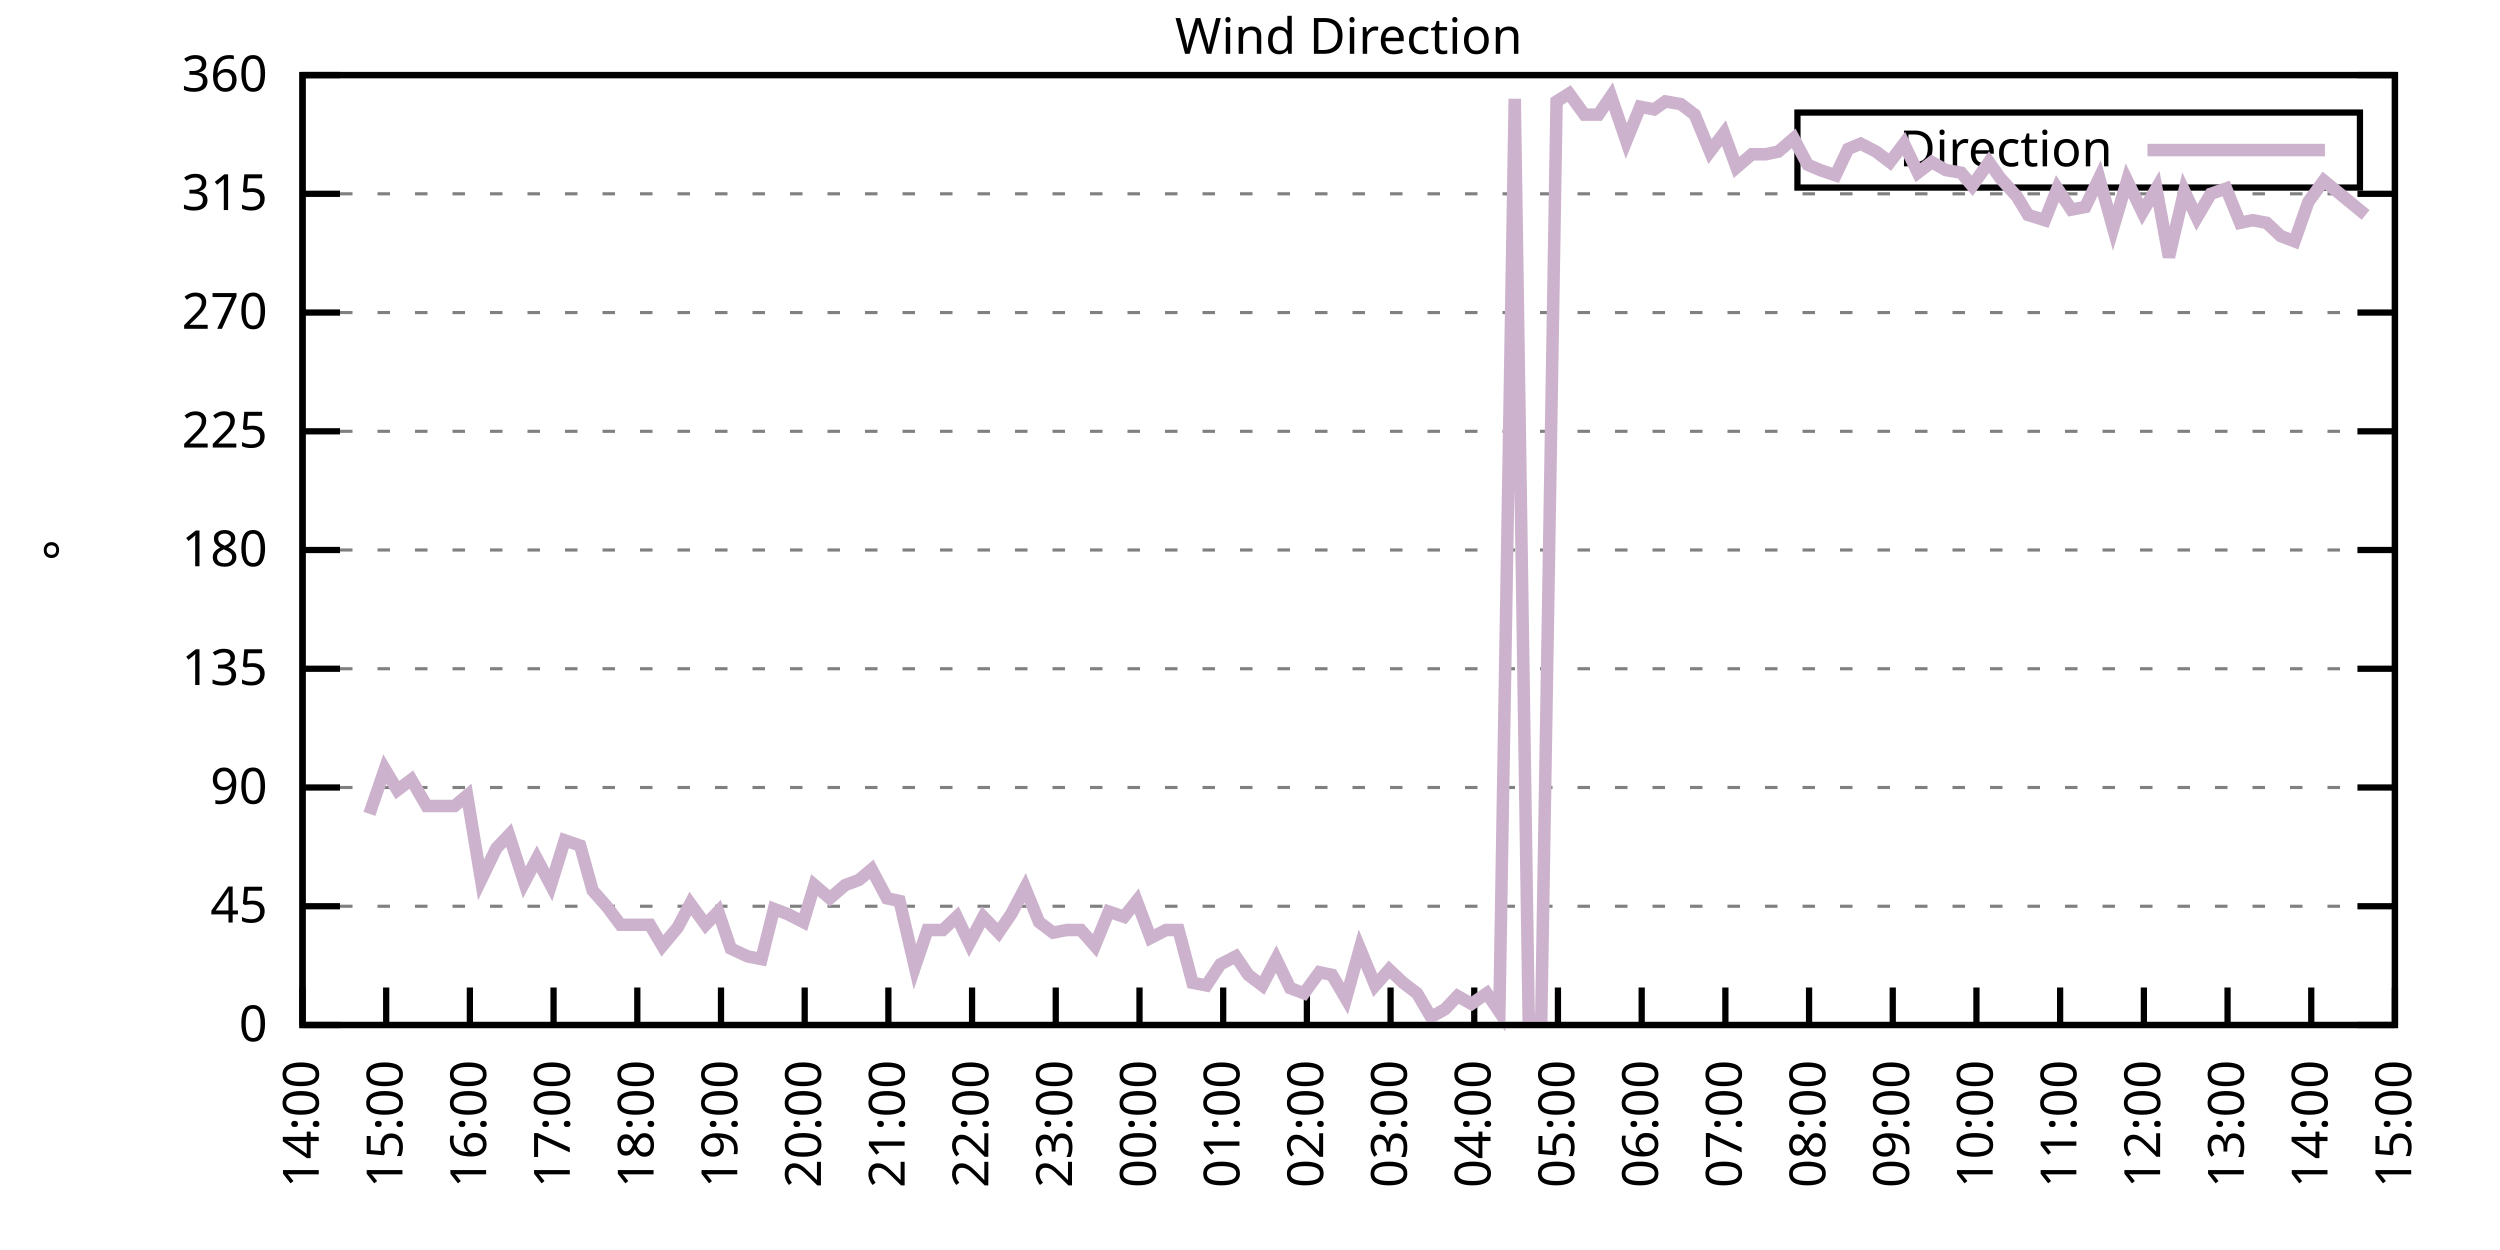
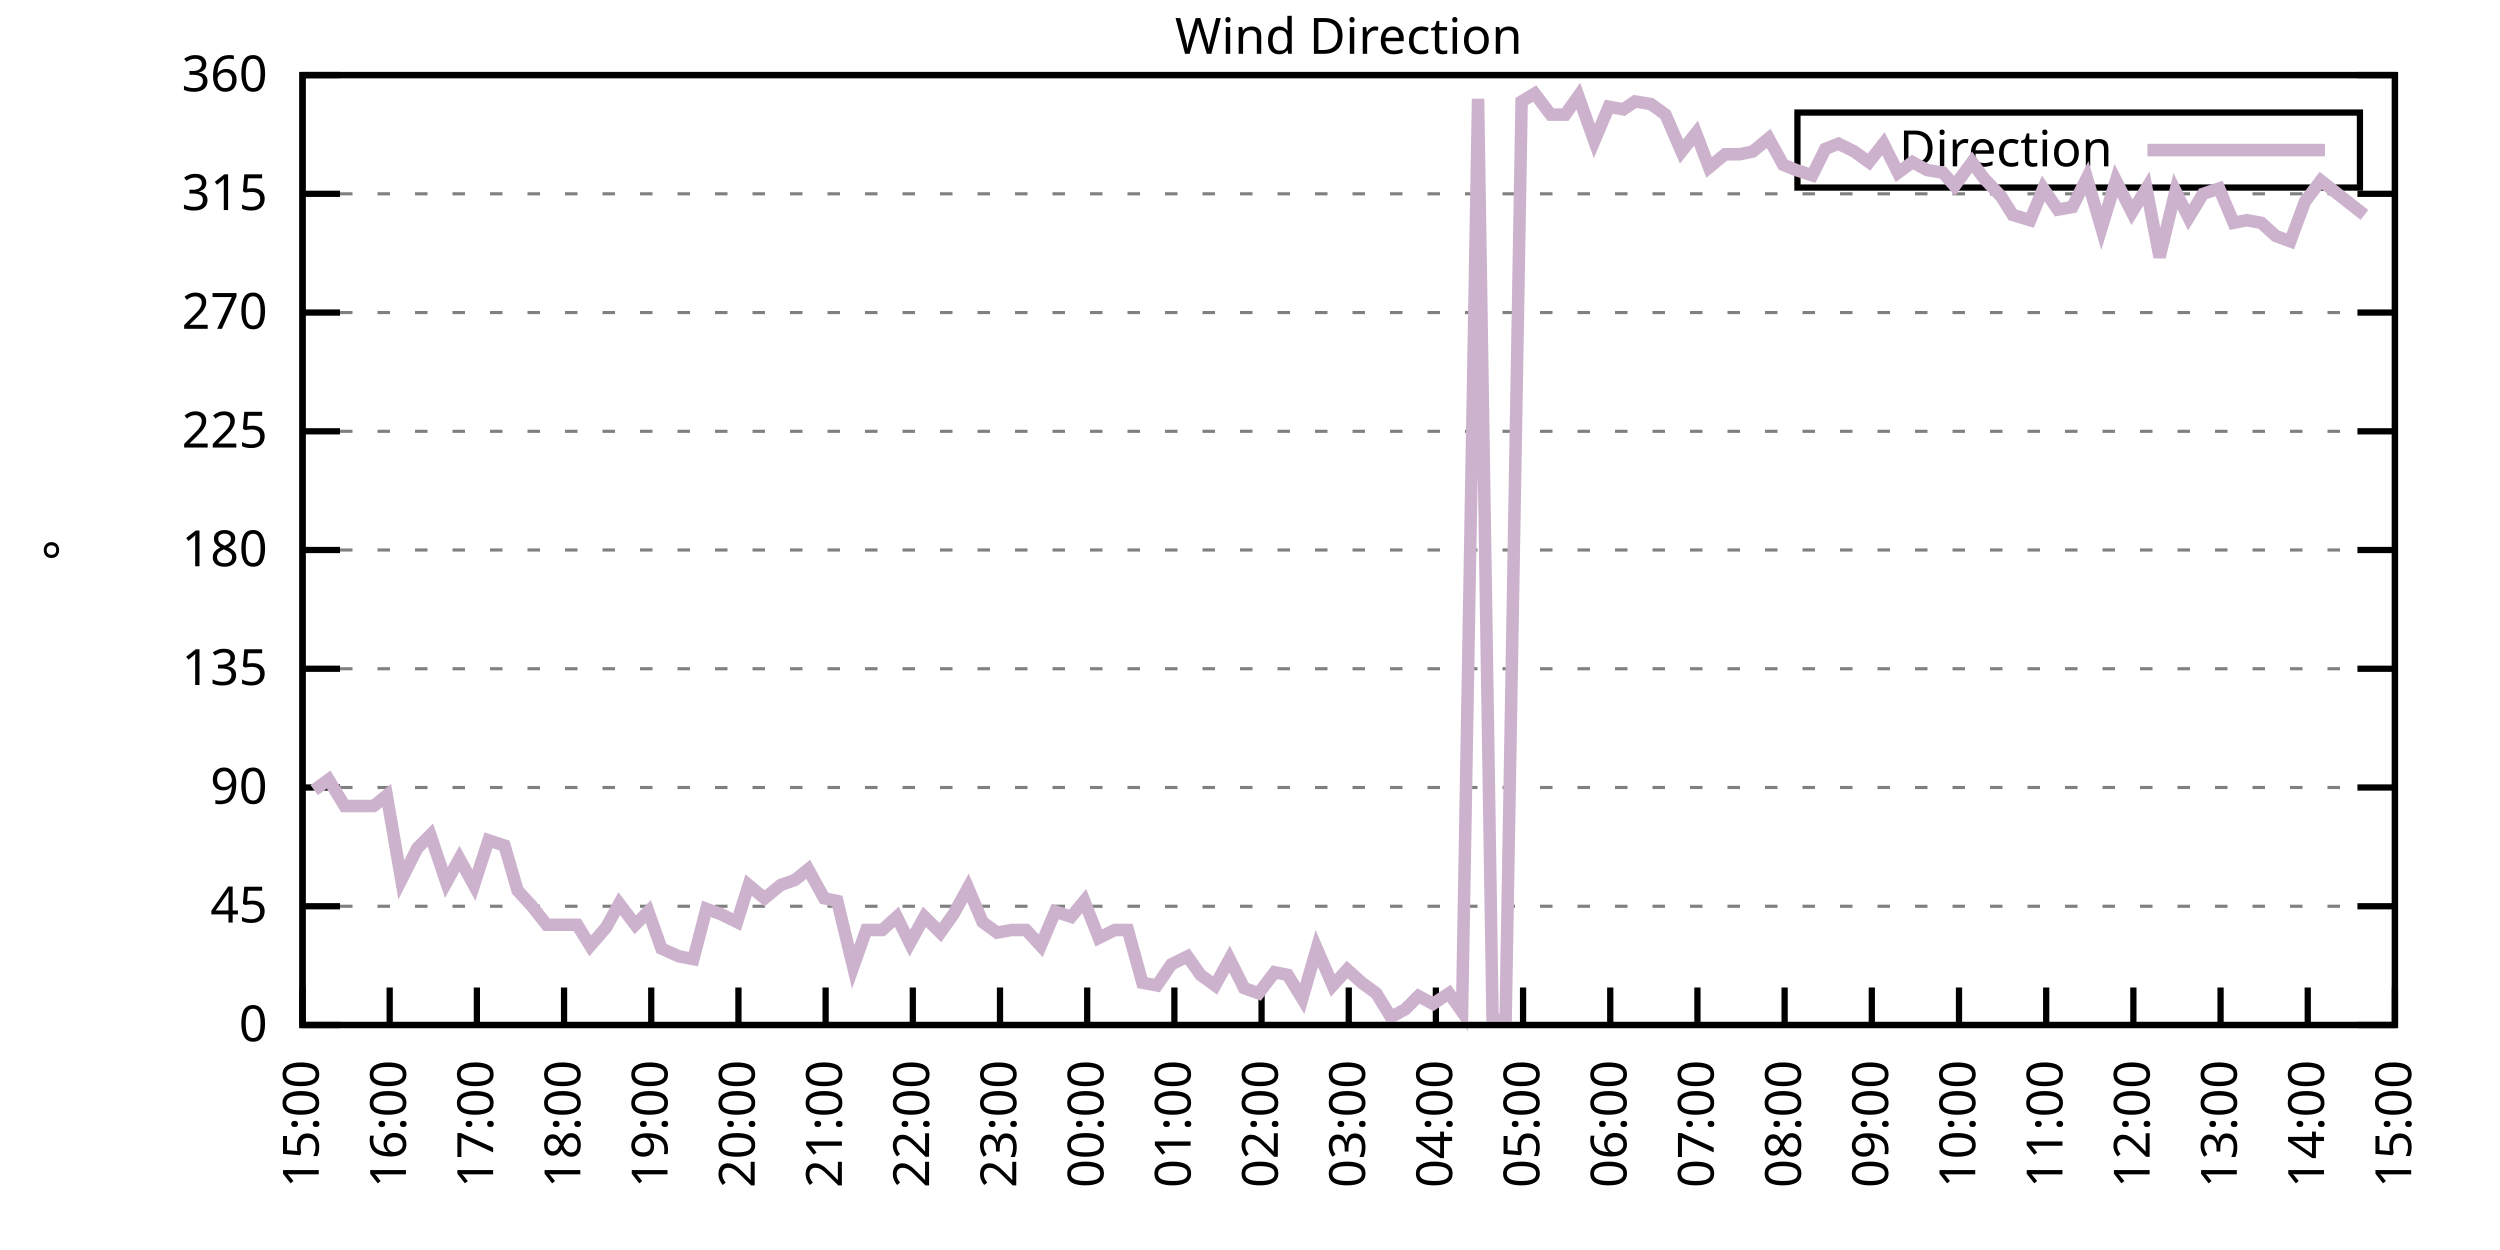
<svg xmlns="http://www.w3.org/2000/svg" xmlns:xlink="http://www.w3.org/1999/xlink" width="400" height="200" viewBox="0 0 400 200">
  <g id="gnuplot_canvas">
    <rect x="0" y="0" width="400" height="200" fill="none" />
    <defs>
      <circle id="gpDot" r="0.5" stroke-width="0.5" stroke="currentColor" />
      <path id="gpPt0" stroke-width="0.333" stroke="currentColor" d="M-1,0 h2 M0,-1 v2" />
      <path id="gpPt1" stroke-width="0.333" stroke="currentColor" d="M-1,-1 L1,1 M1,-1 L-1,1" />
      <path id="gpPt2" stroke-width="0.333" stroke="currentColor" d="M-1,0 L1,0 M0,-1 L0,1 M-1,-1 L1,1 M-1,1 L1,-1" />
      <rect id="gpPt3" stroke-width="0.333" stroke="currentColor" x="-1" y="-1" width="2" height="2" />
      <rect id="gpPt4" stroke-width="0.333" stroke="currentColor" fill="currentColor" x="-1" y="-1" width="2" height="2" />
      <circle id="gpPt5" stroke-width="0.333" stroke="currentColor" cx="0" cy="0" r="1" />
      <use xlink:href="#gpPt5" id="gpPt6" fill="currentColor" stroke="none" />
      <path id="gpPt7" stroke-width="0.333" stroke="currentColor" d="M0,-1.33 L-1.33,0.67 L1.33,0.67 z" />
      <use xlink:href="#gpPt7" id="gpPt8" fill="currentColor" stroke="none" />
      <use xlink:href="#gpPt7" id="gpPt9" stroke="currentColor" transform="rotate(180)" />
      <use xlink:href="#gpPt9" id="gpPt10" fill="currentColor" stroke="none" />
      <use xlink:href="#gpPt3" id="gpPt11" stroke="currentColor" transform="rotate(45)" />
      <use xlink:href="#gpPt11" id="gpPt12" fill="currentColor" stroke="none" />
      <path id="gpPt13" stroke-width="0.333" stroke="currentColor" d="M0,1.330 L1.265,0.411 L0.782,-1.067 L-0.782,-1.076 L-1.265,0.411 z" />
      <use xlink:href="#gpPt13" id="gpPt14" fill="currentColor" stroke="none" />
      <filter id="textbox" filterUnits="objectBoundingBox" x="0" y="0" height="1" width="1">
        <feFlood flood-color="white" flood-opacity="1" result="bgnd" />
        <feComposite in="SourceGraphic" in2="bgnd" operator="atop" />
      </filter>
      <filter id="greybox" filterUnits="objectBoundingBox" x="0" y="0" height="1" width="1">
        <feFlood flood-color="lightgrey" flood-opacity="1" result="grey" />
        <feComposite in="SourceGraphic" in2="grey" operator="atop" />
      </filter>
    </defs>
    <g fill="none" color="white" stroke="currentColor" stroke-width="1.00" stroke-linecap="butt" stroke-linejoin="miter">
</g>
    <g fill="none" color="black" stroke="currentColor" stroke-width="1.00" stroke-linecap="butt" stroke-linejoin="miter">
      <g stroke="none" shape-rendering="crispEdges">
        <polygon fill="rgb(255, 255, 255)" points="48.40,164.00 383.18,164.00 383.18,12.02 48.40,12.02 " />
      </g>
    </g>
    <g fill="none" color="black" stroke="currentColor" stroke-width="1.00" stroke-linecap="butt" stroke-linejoin="miter">
</g>
    <g fill="none" color="black" stroke="black" stroke-width="0.50" stroke-linecap="butt" stroke-linejoin="miter">
</g>
    <g fill="none" color="gray" stroke="currentColor" stroke-width="0.50" stroke-linecap="butt" stroke-linejoin="miter">
      <path stroke="gray" stroke-dasharray="2,4" class="gridline" d="M48.40,164.00 L383.19,164.00  " />
    </g>
    <g fill="none" color="gray" stroke="gray" stroke-width="1.00" stroke-linecap="butt" stroke-linejoin="miter">
</g>
    <g fill="none" color="black" stroke="currentColor" stroke-width="1.00" stroke-linecap="butt" stroke-linejoin="miter">
      <path stroke="black" d="M48.40,164.00 L54.40,164.00 M383.19,164.00 L377.19,164.00  " />
      <g transform="translate(42.80,166.60)" stroke="none" fill="black" font-family="Sans" font-size="8.00" text-anchor="end">
        <text>
          <tspan font-family="Sans"> 0</tspan>
        </text>
      </g>
    </g>
    <g fill="none" color="black" stroke="currentColor" stroke-width="1.00" stroke-linecap="butt" stroke-linejoin="miter">
</g>
    <g fill="none" color="black" stroke="black" stroke-width="0.50" stroke-linecap="butt" stroke-linejoin="miter">
</g>
    <g fill="none" color="gray" stroke="currentColor" stroke-width="0.50" stroke-linecap="butt" stroke-linejoin="miter">
      <path stroke="gray" stroke-dasharray="2,4" class="gridline" d="M48.40,145.00 L383.19,145.00  " />
    </g>
    <g fill="none" color="gray" stroke="gray" stroke-width="1.00" stroke-linecap="butt" stroke-linejoin="miter">
</g>
    <g fill="none" color="black" stroke="currentColor" stroke-width="1.00" stroke-linecap="butt" stroke-linejoin="miter">
      <path stroke="black" d="M48.40,145.00 L54.40,145.00 M383.19,145.00 L377.19,145.00  " />
      <g transform="translate(42.80,147.60)" stroke="none" fill="black" font-family="Sans" font-size="8.00" text-anchor="end">
        <text>
          <tspan font-family="Sans"> 45</tspan>
        </text>
      </g>
    </g>
    <g fill="none" color="black" stroke="currentColor" stroke-width="1.00" stroke-linecap="butt" stroke-linejoin="miter">
</g>
    <g fill="none" color="black" stroke="black" stroke-width="0.50" stroke-linecap="butt" stroke-linejoin="miter">
</g>
    <g fill="none" color="gray" stroke="currentColor" stroke-width="0.50" stroke-linecap="butt" stroke-linejoin="miter">
      <path stroke="gray" stroke-dasharray="2,4" class="gridline" d="M48.40,126.00 L383.19,126.00  " />
    </g>
    <g fill="none" color="gray" stroke="gray" stroke-width="1.00" stroke-linecap="butt" stroke-linejoin="miter">
</g>
    <g fill="none" color="black" stroke="currentColor" stroke-width="1.00" stroke-linecap="butt" stroke-linejoin="miter">
      <path stroke="black" d="M48.40,126.00 L54.40,126.00 M383.19,126.00 L377.19,126.00  " />
      <g transform="translate(42.80,128.60)" stroke="none" fill="black" font-family="Sans" font-size="8.00" text-anchor="end">
        <text>
          <tspan font-family="Sans"> 90</tspan>
        </text>
      </g>
    </g>
    <g fill="none" color="black" stroke="currentColor" stroke-width="1.00" stroke-linecap="butt" stroke-linejoin="miter">
</g>
    <g fill="none" color="black" stroke="black" stroke-width="0.50" stroke-linecap="butt" stroke-linejoin="miter">
</g>
    <g fill="none" color="gray" stroke="currentColor" stroke-width="0.50" stroke-linecap="butt" stroke-linejoin="miter">
      <path stroke="gray" stroke-dasharray="2,4" class="gridline" d="M48.40,107.00 L383.19,107.00  " />
    </g>
    <g fill="none" color="gray" stroke="gray" stroke-width="1.00" stroke-linecap="butt" stroke-linejoin="miter">
</g>
    <g fill="none" color="black" stroke="currentColor" stroke-width="1.00" stroke-linecap="butt" stroke-linejoin="miter">
      <path stroke="black" d="M48.40,107.00 L54.40,107.00 M383.19,107.00 L377.19,107.00  " />
      <g transform="translate(42.80,109.60)" stroke="none" fill="black" font-family="Sans" font-size="8.00" text-anchor="end">
        <text>
          <tspan font-family="Sans"> 135</tspan>
        </text>
      </g>
    </g>
    <g fill="none" color="black" stroke="currentColor" stroke-width="1.00" stroke-linecap="butt" stroke-linejoin="miter">
</g>
    <g fill="none" color="black" stroke="black" stroke-width="0.50" stroke-linecap="butt" stroke-linejoin="miter">
</g>
    <g fill="none" color="gray" stroke="currentColor" stroke-width="0.50" stroke-linecap="butt" stroke-linejoin="miter">
      <path stroke="gray" stroke-dasharray="2,4" class="gridline" d="M48.40,88.00 L383.19,88.00  " />
    </g>
    <g fill="none" color="gray" stroke="gray" stroke-width="1.00" stroke-linecap="butt" stroke-linejoin="miter">
</g>
    <g fill="none" color="black" stroke="currentColor" stroke-width="1.00" stroke-linecap="butt" stroke-linejoin="miter">
      <path stroke="black" d="M48.40,88.00 L54.40,88.00 M383.19,88.00 L377.19,88.00  " />
      <g transform="translate(42.80,90.60)" stroke="none" fill="black" font-family="Sans" font-size="8.00" text-anchor="end">
        <text>
          <tspan font-family="Sans"> 180</tspan>
        </text>
      </g>
    </g>
    <g fill="none" color="black" stroke="currentColor" stroke-width="1.00" stroke-linecap="butt" stroke-linejoin="miter">
</g>
    <g fill="none" color="black" stroke="black" stroke-width="0.50" stroke-linecap="butt" stroke-linejoin="miter">
</g>
    <g fill="none" color="gray" stroke="currentColor" stroke-width="0.50" stroke-linecap="butt" stroke-linejoin="miter">
      <path stroke="gray" stroke-dasharray="2,4" class="gridline" d="M48.40,69.01 L383.19,69.01  " />
    </g>
    <g fill="none" color="gray" stroke="gray" stroke-width="1.00" stroke-linecap="butt" stroke-linejoin="miter">
</g>
    <g fill="none" color="black" stroke="currentColor" stroke-width="1.00" stroke-linecap="butt" stroke-linejoin="miter">
      <path stroke="black" d="M48.40,69.01 L54.40,69.01 M383.19,69.01 L377.19,69.01  " />
      <g transform="translate(42.80,71.61)" stroke="none" fill="black" font-family="Sans" font-size="8.00" text-anchor="end">
        <text>
          <tspan font-family="Sans"> 225</tspan>
        </text>
      </g>
    </g>
    <g fill="none" color="black" stroke="currentColor" stroke-width="1.00" stroke-linecap="butt" stroke-linejoin="miter">
</g>
    <g fill="none" color="black" stroke="black" stroke-width="0.50" stroke-linecap="butt" stroke-linejoin="miter">
</g>
    <g fill="none" color="gray" stroke="currentColor" stroke-width="0.50" stroke-linecap="butt" stroke-linejoin="miter">
      <path stroke="gray" stroke-dasharray="2,4" class="gridline" d="M48.40,50.01 L383.19,50.01  " />
    </g>
    <g fill="none" color="gray" stroke="gray" stroke-width="1.00" stroke-linecap="butt" stroke-linejoin="miter">
</g>
    <g fill="none" color="black" stroke="currentColor" stroke-width="1.00" stroke-linecap="butt" stroke-linejoin="miter">
      <path stroke="black" d="M48.40,50.01 L54.40,50.01 M383.19,50.01 L377.19,50.01  " />
      <g transform="translate(42.80,52.61)" stroke="none" fill="black" font-family="Sans" font-size="8.00" text-anchor="end">
        <text>
          <tspan font-family="Sans"> 270</tspan>
        </text>
      </g>
    </g>
    <g fill="none" color="black" stroke="currentColor" stroke-width="1.00" stroke-linecap="butt" stroke-linejoin="miter">
</g>
    <g fill="none" color="black" stroke="black" stroke-width="0.50" stroke-linecap="butt" stroke-linejoin="miter">
</g>
    <g fill="none" color="gray" stroke="currentColor" stroke-width="0.50" stroke-linecap="butt" stroke-linejoin="miter">
      <path stroke="gray" stroke-dasharray="2,4" class="gridline" d="M48.40,31.01 L383.19,31.01  " />
    </g>
    <g fill="none" color="gray" stroke="gray" stroke-width="1.00" stroke-linecap="butt" stroke-linejoin="miter">
</g>
    <g fill="none" color="black" stroke="currentColor" stroke-width="1.00" stroke-linecap="butt" stroke-linejoin="miter">
      <path stroke="black" d="M48.40,31.01 L54.40,31.01 M383.19,31.01 L377.19,31.01  " />
      <g transform="translate(42.80,33.61)" stroke="none" fill="black" font-family="Sans" font-size="8.00" text-anchor="end">
        <text>
          <tspan font-family="Sans"> 315</tspan>
        </text>
      </g>
    </g>
    <g fill="none" color="black" stroke="currentColor" stroke-width="1.00" stroke-linecap="butt" stroke-linejoin="miter">
</g>
    <g fill="none" color="black" stroke="black" stroke-width="0.50" stroke-linecap="butt" stroke-linejoin="miter">
</g>
    <g fill="none" color="gray" stroke="currentColor" stroke-width="0.50" stroke-linecap="butt" stroke-linejoin="miter">
      <path stroke="gray" stroke-dasharray="2,4" class="gridline" d="M48.40,12.01 L383.19,12.01  " />
    </g>
    <g fill="none" color="gray" stroke="gray" stroke-width="1.00" stroke-linecap="butt" stroke-linejoin="miter">
</g>
    <g fill="none" color="black" stroke="currentColor" stroke-width="1.00" stroke-linecap="butt" stroke-linejoin="miter">
      <path stroke="black" d="M48.40,12.01 L54.40,12.01 M383.19,12.01 L377.19,12.01  " />
      <g transform="translate(42.80,14.61)" stroke="none" fill="black" font-family="Sans" font-size="8.00" text-anchor="end">
        <text>
          <tspan font-family="Sans"> 360</tspan>
        </text>
      </g>
    </g>
    <g fill="none" color="black" stroke="currentColor" stroke-width="1.00" stroke-linecap="butt" stroke-linejoin="miter">
      <path stroke="black" d="M48.40,164.00 L48.40,158.00  " />
      <g transform="translate(51.00,169.60) rotate(270.00)" stroke="none" fill="black" font-family="Sans" font-size="8.00" text-anchor="end">
        <text>
-           <tspan font-family="Sans">14:00</tspan>
-         </text>
-       </g>
-     </g>
-     <g fill="none" color="black" stroke="currentColor" stroke-width="1.00" stroke-linecap="butt" stroke-linejoin="miter">
-       <path stroke="black" d="M61.79,164.00 L61.79,158.00  " />
-       <g transform="translate(64.39,169.60) rotate(270.00)" stroke="none" fill="black" font-family="Sans" font-size="8.00" text-anchor="end">
-         <text>
          <tspan font-family="Sans">15:00</tspan>
        </text>
      </g>
    </g>
    <g fill="none" color="black" stroke="currentColor" stroke-width="1.00" stroke-linecap="butt" stroke-linejoin="miter">
-       <path stroke="black" d="M75.18,164.00 L75.18,158.00  " />
-       <g transform="translate(77.78,169.60) rotate(270.00)" stroke="none" fill="black" font-family="Sans" font-size="8.00" text-anchor="end">
+       <path stroke="black" d="M62.35,164.00 L62.35,158.00  " />
+       <g transform="translate(64.95,169.60) rotate(270.00)" stroke="none" fill="black" font-family="Sans" font-size="8.00" text-anchor="end">
        <text>
          <tspan font-family="Sans">16:00</tspan>
        </text>
      </g>
    </g>
    <g fill="none" color="black" stroke="currentColor" stroke-width="1.00" stroke-linecap="butt" stroke-linejoin="miter">
-       <path stroke="black" d="M88.57,164.00 L88.57,158.00  " />
-       <g transform="translate(91.17,169.60) rotate(270.00)" stroke="none" fill="black" font-family="Sans" font-size="8.00" text-anchor="end">
+       <path stroke="black" d="M76.30,164.00 L76.30,158.00  " />
+       <g transform="translate(78.90,169.60) rotate(270.00)" stroke="none" fill="black" font-family="Sans" font-size="8.00" text-anchor="end">
        <text>
          <tspan font-family="Sans">17:00</tspan>
        </text>
      </g>
    </g>
    <g fill="none" color="black" stroke="currentColor" stroke-width="1.00" stroke-linecap="butt" stroke-linejoin="miter">
-       <path stroke="black" d="M101.97,164.00 L101.97,158.00  " />
-       <g transform="translate(104.57,169.60) rotate(270.00)" stroke="none" fill="black" font-family="Sans" font-size="8.00" text-anchor="end">
+       <path stroke="black" d="M90.25,164.00 L90.25,158.00  " />
+       <g transform="translate(92.85,169.60) rotate(270.00)" stroke="none" fill="black" font-family="Sans" font-size="8.00" text-anchor="end">
        <text>
          <tspan font-family="Sans">18:00</tspan>
        </text>
      </g>
    </g>
    <g fill="none" color="black" stroke="currentColor" stroke-width="1.00" stroke-linecap="butt" stroke-linejoin="miter">
-       <path stroke="black" d="M115.36,164.00 L115.36,158.00  " />
-       <g transform="translate(117.96,169.60) rotate(270.00)" stroke="none" fill="black" font-family="Sans" font-size="8.00" text-anchor="end">
+       <path stroke="black" d="M104.20,164.00 L104.20,158.00  " />
+       <g transform="translate(106.80,169.60) rotate(270.00)" stroke="none" fill="black" font-family="Sans" font-size="8.00" text-anchor="end">
        <text>
          <tspan font-family="Sans">19:00</tspan>
        </text>
      </g>
    </g>
    <g fill="none" color="black" stroke="currentColor" stroke-width="1.00" stroke-linecap="butt" stroke-linejoin="miter">
-       <path stroke="black" d="M128.75,164.00 L128.75,158.00  " />
-       <g transform="translate(131.35,169.60) rotate(270.00)" stroke="none" fill="black" font-family="Sans" font-size="8.00" text-anchor="end">
+       <path stroke="black" d="M118.15,164.00 L118.15,158.00  " />
+       <g transform="translate(120.75,169.60) rotate(270.00)" stroke="none" fill="black" font-family="Sans" font-size="8.00" text-anchor="end">
        <text>
          <tspan font-family="Sans">20:00</tspan>
        </text>
      </g>
    </g>
    <g fill="none" color="black" stroke="currentColor" stroke-width="1.00" stroke-linecap="butt" stroke-linejoin="miter">
-       <path stroke="black" d="M142.14,164.00 L142.14,158.00  " />
-       <g transform="translate(144.74,169.60) rotate(270.00)" stroke="none" fill="black" font-family="Sans" font-size="8.00" text-anchor="end">
+       <path stroke="black" d="M132.10,164.00 L132.10,158.00  " />
+       <g transform="translate(134.70,169.60) rotate(270.00)" stroke="none" fill="black" font-family="Sans" font-size="8.00" text-anchor="end">
        <text>
          <tspan font-family="Sans">21:00</tspan>
        </text>
      </g>
    </g>
    <g fill="none" color="black" stroke="currentColor" stroke-width="1.00" stroke-linecap="butt" stroke-linejoin="miter">
-       <path stroke="black" d="M155.53,164.00 L155.53,158.00  " />
-       <g transform="translate(158.13,169.60) rotate(270.00)" stroke="none" fill="black" font-family="Sans" font-size="8.00" text-anchor="end">
+       <path stroke="black" d="M146.05,164.00 L146.05,158.00  " />
+       <g transform="translate(148.65,169.60) rotate(270.00)" stroke="none" fill="black" font-family="Sans" font-size="8.00" text-anchor="end">
        <text>
          <tspan font-family="Sans">22:00</tspan>
        </text>
      </g>
    </g>
    <g fill="none" color="black" stroke="currentColor" stroke-width="1.00" stroke-linecap="butt" stroke-linejoin="miter">
-       <path stroke="black" d="M168.92,164.00 L168.92,158.00  " />
-       <g transform="translate(171.52,169.60) rotate(270.00)" stroke="none" fill="black" font-family="Sans" font-size="8.00" text-anchor="end">
+       <path stroke="black" d="M160.00,164.00 L160.00,158.00  " />
+       <g transform="translate(162.60,169.60) rotate(270.00)" stroke="none" fill="black" font-family="Sans" font-size="8.00" text-anchor="end">
        <text>
          <tspan font-family="Sans">23:00</tspan>
        </text>
      </g>
    </g>
    <g fill="none" color="black" stroke="currentColor" stroke-width="1.00" stroke-linecap="butt" stroke-linejoin="miter">
-       <path stroke="black" d="M182.32,164.00 L182.32,158.00  " />
-       <g transform="translate(184.92,169.60) rotate(270.00)" stroke="none" fill="black" font-family="Sans" font-size="8.00" text-anchor="end">
+       <path stroke="black" d="M173.95,164.00 L173.95,158.00  " />
+       <g transform="translate(176.55,169.60) rotate(270.00)" stroke="none" fill="black" font-family="Sans" font-size="8.00" text-anchor="end">
        <text>
          <tspan font-family="Sans">00:00</tspan>
        </text>
      </g>
    </g>
    <g fill="none" color="black" stroke="currentColor" stroke-width="1.00" stroke-linecap="butt" stroke-linejoin="miter">
-       <path stroke="black" d="M195.71,164.00 L195.71,158.00  " />
-       <g transform="translate(198.31,169.60) rotate(270.00)" stroke="none" fill="black" font-family="Sans" font-size="8.00" text-anchor="end">
+       <path stroke="black" d="M187.90,164.00 L187.90,158.00  " />
+       <g transform="translate(190.50,169.60) rotate(270.00)" stroke="none" fill="black" font-family="Sans" font-size="8.00" text-anchor="end">
        <text>
          <tspan font-family="Sans">01:00</tspan>
        </text>
      </g>
    </g>
    <g fill="none" color="black" stroke="currentColor" stroke-width="1.00" stroke-linecap="butt" stroke-linejoin="miter">
-       <path stroke="black" d="M209.10,164.00 L209.10,158.00  " />
-       <g transform="translate(211.70,169.60) rotate(270.00)" stroke="none" fill="black" font-family="Sans" font-size="8.00" text-anchor="end">
+       <path stroke="black" d="M201.85,164.00 L201.85,158.00  " />
+       <g transform="translate(204.45,169.60) rotate(270.00)" stroke="none" fill="black" font-family="Sans" font-size="8.00" text-anchor="end">
        <text>
          <tspan font-family="Sans">02:00</tspan>
        </text>
      </g>
    </g>
    <g fill="none" color="black" stroke="currentColor" stroke-width="1.00" stroke-linecap="butt" stroke-linejoin="miter">
-       <path stroke="black" d="M222.49,164.00 L222.49,158.00  " />
-       <g transform="translate(225.09,169.60) rotate(270.00)" stroke="none" fill="black" font-family="Sans" font-size="8.00" text-anchor="end">
+       <path stroke="black" d="M215.80,164.00 L215.80,158.00  " />
+       <g transform="translate(218.40,169.60) rotate(270.00)" stroke="none" fill="black" font-family="Sans" font-size="8.00" text-anchor="end">
        <text>
          <tspan font-family="Sans">03:00</tspan>
        </text>
      </g>
    </g>
    <g fill="none" color="black" stroke="currentColor" stroke-width="1.00" stroke-linecap="butt" stroke-linejoin="miter">
-       <path stroke="black" d="M235.88,164.00 L235.88,158.00  " />
-       <g transform="translate(238.48,169.60) rotate(270.00)" stroke="none" fill="black" font-family="Sans" font-size="8.00" text-anchor="end">
+       <path stroke="black" d="M229.74,164.00 L229.74,158.00  " />
+       <g transform="translate(232.34,169.60) rotate(270.00)" stroke="none" fill="black" font-family="Sans" font-size="8.00" text-anchor="end">
        <text>
          <tspan font-family="Sans">04:00</tspan>
        </text>
      </g>
    </g>
    <g fill="none" color="black" stroke="currentColor" stroke-width="1.00" stroke-linecap="butt" stroke-linejoin="miter">
-       <path stroke="black" d="M249.27,164.00 L249.27,158.00  " />
-       <g transform="translate(251.87,169.60) rotate(270.00)" stroke="none" fill="black" font-family="Sans" font-size="8.00" text-anchor="end">
+       <path stroke="black" d="M243.69,164.00 L243.69,158.00  " />
+       <g transform="translate(246.29,169.60) rotate(270.00)" stroke="none" fill="black" font-family="Sans" font-size="8.00" text-anchor="end">
        <text>
          <tspan font-family="Sans">05:00</tspan>
        </text>
      </g>
    </g>
    <g fill="none" color="black" stroke="currentColor" stroke-width="1.00" stroke-linecap="butt" stroke-linejoin="miter">
-       <path stroke="black" d="M262.67,164.00 L262.67,158.00  " />
-       <g transform="translate(265.27,169.60) rotate(270.00)" stroke="none" fill="black" font-family="Sans" font-size="8.00" text-anchor="end">
+       <path stroke="black" d="M257.64,164.00 L257.64,158.00  " />
+       <g transform="translate(260.24,169.60) rotate(270.00)" stroke="none" fill="black" font-family="Sans" font-size="8.00" text-anchor="end">
        <text>
          <tspan font-family="Sans">06:00</tspan>
        </text>
      </g>
    </g>
    <g fill="none" color="black" stroke="currentColor" stroke-width="1.00" stroke-linecap="butt" stroke-linejoin="miter">
-       <path stroke="black" d="M276.06,164.00 L276.06,158.00  " />
-       <g transform="translate(278.66,169.60) rotate(270.00)" stroke="none" fill="black" font-family="Sans" font-size="8.00" text-anchor="end">
+       <path stroke="black" d="M271.59,164.00 L271.59,158.00  " />
+       <g transform="translate(274.19,169.60) rotate(270.00)" stroke="none" fill="black" font-family="Sans" font-size="8.00" text-anchor="end">
        <text>
          <tspan font-family="Sans">07:00</tspan>
        </text>
      </g>
    </g>
    <g fill="none" color="black" stroke="currentColor" stroke-width="1.00" stroke-linecap="butt" stroke-linejoin="miter">
-       <path stroke="black" d="M289.45,164.00 L289.45,158.00  " />
-       <g transform="translate(292.05,169.60) rotate(270.00)" stroke="none" fill="black" font-family="Sans" font-size="8.00" text-anchor="end">
+       <path stroke="black" d="M285.54,164.00 L285.54,158.00  " />
+       <g transform="translate(288.14,169.60) rotate(270.00)" stroke="none" fill="black" font-family="Sans" font-size="8.00" text-anchor="end">
        <text>
          <tspan font-family="Sans">08:00</tspan>
        </text>
      </g>
    </g>
    <g fill="none" color="black" stroke="currentColor" stroke-width="1.00" stroke-linecap="butt" stroke-linejoin="miter">
-       <path stroke="black" d="M302.84,164.00 L302.84,158.00  " />
-       <g transform="translate(305.44,169.60) rotate(270.00)" stroke="none" fill="black" font-family="Sans" font-size="8.00" text-anchor="end">
+       <path stroke="black" d="M299.49,164.00 L299.49,158.00  " />
+       <g transform="translate(302.09,169.60) rotate(270.00)" stroke="none" fill="black" font-family="Sans" font-size="8.00" text-anchor="end">
        <text>
          <tspan font-family="Sans">09:00</tspan>
        </text>
      </g>
    </g>
    <g fill="none" color="black" stroke="currentColor" stroke-width="1.00" stroke-linecap="butt" stroke-linejoin="miter">
-       <path stroke="black" d="M316.23,164.00 L316.23,158.00  " />
-       <g transform="translate(318.83,169.60) rotate(270.00)" stroke="none" fill="black" font-family="Sans" font-size="8.00" text-anchor="end">
+       <path stroke="black" d="M313.44,164.00 L313.44,158.00  " />
+       <g transform="translate(316.04,169.60) rotate(270.00)" stroke="none" fill="black" font-family="Sans" font-size="8.00" text-anchor="end">
        <text>
          <tspan font-family="Sans">10:00</tspan>
        </text>
      </g>
    </g>
    <g fill="none" color="black" stroke="currentColor" stroke-width="1.00" stroke-linecap="butt" stroke-linejoin="miter">
-       <path stroke="black" d="M329.62,164.00 L329.62,158.00  " />
-       <g transform="translate(332.22,169.60) rotate(270.00)" stroke="none" fill="black" font-family="Sans" font-size="8.00" text-anchor="end">
+       <path stroke="black" d="M327.39,164.00 L327.39,158.00  " />
+       <g transform="translate(329.99,169.60) rotate(270.00)" stroke="none" fill="black" font-family="Sans" font-size="8.00" text-anchor="end">
        <text>
          <tspan font-family="Sans">11:00</tspan>
        </text>
      </g>
    </g>
    <g fill="none" color="black" stroke="currentColor" stroke-width="1.00" stroke-linecap="butt" stroke-linejoin="miter">
-       <path stroke="black" d="M343.02,164.00 L343.02,158.00  " />
-       <g transform="translate(345.62,169.60) rotate(270.00)" stroke="none" fill="black" font-family="Sans" font-size="8.00" text-anchor="end">
+       <path stroke="black" d="M341.34,164.00 L341.34,158.00  " />
+       <g transform="translate(343.94,169.60) rotate(270.00)" stroke="none" fill="black" font-family="Sans" font-size="8.00" text-anchor="end">
        <text>
          <tspan font-family="Sans">12:00</tspan>
        </text>
      </g>
    </g>
    <g fill="none" color="black" stroke="currentColor" stroke-width="1.00" stroke-linecap="butt" stroke-linejoin="miter">
-       <path stroke="black" d="M356.41,164.00 L356.41,158.00  " />
-       <g transform="translate(359.01,169.60) rotate(270.00)" stroke="none" fill="black" font-family="Sans" font-size="8.00" text-anchor="end">
+       <path stroke="black" d="M355.29,164.00 L355.29,158.00  " />
+       <g transform="translate(357.89,169.60) rotate(270.00)" stroke="none" fill="black" font-family="Sans" font-size="8.00" text-anchor="end">
        <text>
          <tspan font-family="Sans">13:00</tspan>
        </text>
      </g>
    </g>
    <g fill="none" color="black" stroke="currentColor" stroke-width="1.00" stroke-linecap="butt" stroke-linejoin="miter">
-       <path stroke="black" d="M369.80,164.00 L369.80,158.00  " />
-       <g transform="translate(372.40,169.60) rotate(270.00)" stroke="none" fill="black" font-family="Sans" font-size="8.00" text-anchor="end">
+       <path stroke="black" d="M369.24,164.00 L369.24,158.00  " />
+       <g transform="translate(371.84,169.60) rotate(270.00)" stroke="none" fill="black" font-family="Sans" font-size="8.00" text-anchor="end">
        <text>
          <tspan font-family="Sans">14:00</tspan>
        </text>
      </g>
    </g>
    <g fill="none" color="black" stroke="currentColor" stroke-width="1.00" stroke-linecap="butt" stroke-linejoin="miter">
      <path stroke="black" d="M383.19,164.00 L383.19,158.00  " />
      <g transform="translate(385.79,169.60) rotate(270.00)" stroke="none" fill="black" font-family="Sans" font-size="8.00" text-anchor="end">
        <text>
          <tspan font-family="Sans">15:00</tspan>
        </text>
      </g>
    </g>
    <g fill="none" color="black" stroke="currentColor" stroke-width="1.00" stroke-linecap="butt" stroke-linejoin="miter">
</g>
    <g fill="none" color="black" stroke="currentColor" stroke-width="1.00" stroke-linecap="butt" stroke-linejoin="miter">
      <path stroke="black" d="M48.40,12.01 L48.40,164.00 L383.19,164.00 L383.19,12.01 L48.40,12.01 Z  " />
    </g>
    <g fill="none" color="black" stroke="currentColor" stroke-width="1.00" stroke-linecap="butt" stroke-linejoin="miter">
</g>
    <g fill="none" color="black" stroke="currentColor" stroke-width="1.00" stroke-linecap="butt" stroke-linejoin="miter">
      <path stroke="black" d="M287.59,30.01 L287.59,18.01 L377.59,18.01 L377.59,30.01 L287.59,30.01 Z  " />
    </g>
    <g id="Wind_direction_plot_1">
      <g fill="none" color="white" stroke="black" stroke-width="2.00" stroke-linecap="butt" stroke-linejoin="miter">
</g>
      <g fill="none" color="black" stroke="currentColor" stroke-width="2.00" stroke-linecap="butt" stroke-linejoin="miter">
        <g transform="translate(337.99,26.61)" stroke="none" fill="black" font-family="Sans" font-size="8.00" text-anchor="end">
          <text>
            <tspan font-family="Sans">Direction</tspan>
          </text>
        </g>
      </g>
      <g fill="none" color="black" stroke="currentColor" stroke-width="2.00" stroke-linecap="butt" stroke-linejoin="miter">
-         <path stroke="rgb(204, 178, 204)" d="M343.59,24.01 L371.99,24.01 M59.11,130.22 L61.57,123.05 L63.58,126.42 L65.81,124.74 L68.26,128.96 L70.27,128.96   L72.73,128.96 L74.74,127.27 L76.97,140.78 L79.42,135.71 L81.43,133.60 L83.89,141.20 L85.90,137.40 L88.13,141.62   L90.36,134.45 L92.82,135.29 L94.82,142.47 L97.06,145.00 L99.29,147.96 L101.52,147.96 L103.98,147.96 L105.98,151.33   L108.44,148.38 L110.45,144.58 L112.90,147.96 L114.91,145.85 L116.92,151.76 L119.60,153.02 L121.83,153.45 L123.84,145.42   L126.07,146.27 L128.53,147.53 L130.31,141.62 L132.77,143.73 L135.22,141.62 L137.45,140.78 L139.46,139.09 L141.92,143.73   L143.93,144.16 L146.38,154.71 L148.39,148.80 L150.85,148.80 L153.08,146.69 L155.09,150.91 L157.32,146.69 L159.77,149.22   L161.78,146.27 L164.01,142.05 L166.25,147.53 L168.48,149.22 L170.71,148.80 L172.94,148.80 L175.17,151.33 L177.41,145.85   L179.86,146.69 L181.87,144.16 L184.10,150.07 L186.56,148.80 L188.57,148.80 L190.80,157.24 L193.03,157.67 L195.26,154.29   L197.72,153.02 L199.73,155.98 L201.96,157.67 L204.19,153.45 L206.42,158.09 L208.65,158.93 L211.11,155.56 L213.12,155.98   L215.35,159.78 L217.58,151.76 L220.04,157.67 L222.27,155.13 L224.50,157.24 L226.73,158.93 L228.96,162.73 L231.20,161.47   L233.20,159.36 L235.44,160.62 L237.89,158.93 L239.90,161.89 L242.36,15.81 L244.59,163.16 L246.60,163.16 L249.05,16.23   L251.06,14.97 L253.51,18.34 L255.75,18.34 L257.76,15.39 L260.21,22.56 L262.44,17.08 L264.67,17.50 L266.46,16.23   L268.92,16.65 L271.15,18.34 L273.60,24.25 L275.83,21.30 L277.84,26.79 L280.30,24.68 L282.53,24.68 L284.54,24.25   L286.99,22.14 L289.23,26.36 L291.23,27.21 L293.69,28.05 L295.70,23.83 L297.71,22.99 L300.16,24.25 L302.39,25.94   L304.63,22.99 L306.86,27.63 L309.09,25.94 L311.32,27.21 L313.78,27.63 L315.56,29.74 L318.24,25.94 L320.03,28.48   L322.70,31.43 L324.49,34.39 L327.17,35.23 L329.18,30.16 L331.41,33.54 L333.64,33.12 L335.87,28.48 L338.10,36.50   L340.34,28.90 L342.79,33.96 L345.02,30.16 L347.03,41.14 L349.49,30.59 L351.50,34.81 L353.73,31.01 L356.18,30.16   L358.42,35.65 L360.42,35.23 L362.66,35.65 L364.89,37.76 L367.12,38.61 L369.35,32.28 L371.81,28.90 L378.50,34.39    " />
+         <path stroke="rgb(204, 178, 204)" d="M343.59,24.01 L371.99,24.01 M50.26,126.42 L52.58,124.74 L55.14,128.96 L57.23,128.96 L59.79,128.96 L61.88,127.27   L64.21,140.78 L66.77,135.71 L68.86,133.60 L71.42,141.20 L73.51,137.40 L75.83,141.62 L78.16,134.45 L80.72,135.29   L82.81,142.47 L85.13,145.00 L87.46,147.96 L89.78,147.96 L92.34,147.96 L94.43,151.33 L96.99,148.38 L99.08,144.58   L101.64,147.96 L103.73,145.85 L105.83,151.76 L108.62,153.02 L110.94,153.45 L113.03,145.42 L115.36,146.27 L117.92,147.53   L119.78,141.62 L122.33,143.73 L124.89,141.62 L127.22,140.78 L129.31,139.09 L131.87,143.73 L133.96,144.16 L136.51,154.71   L138.61,148.80 L141.16,148.80 L143.49,146.69 L145.58,150.91 L147.91,146.69 L150.46,149.22 L152.56,146.27 L154.88,142.05   L157.21,147.53 L159.53,149.22 L161.86,148.80 L164.18,148.80 L166.51,151.33 L168.83,145.85 L171.39,146.69 L173.48,144.16   L175.81,150.07 L178.36,148.80 L180.46,148.80 L182.78,157.24 L185.11,157.67 L187.43,154.29 L189.99,153.02 L192.08,155.98   L194.41,157.67 L196.73,153.45 L199.06,158.09 L201.38,158.93 L203.94,155.56 L206.03,155.98 L208.36,159.78 L210.68,151.76   L213.24,157.67 L215.56,155.13 L217.89,157.24 L220.21,158.93 L222.54,162.73 L224.86,161.47 L226.95,159.36 L229.28,160.62   L231.84,158.93 L233.93,161.89 L236.49,15.81 L238.81,163.16 L240.90,163.16 L243.46,16.23 L245.55,14.97 L248.11,18.34   L250.44,18.34 L252.53,15.39 L255.09,22.56 L257.41,17.08 L259.74,17.50 L261.60,16.23 L264.15,16.65 L266.48,18.34   L269.04,24.25 L271.36,21.30 L273.45,26.79 L276.01,24.68 L278.34,24.68 L280.43,24.25 L282.99,22.14 L285.31,26.36   L287.40,27.21 L289.96,28.05 L292.05,23.83 L294.15,22.99 L296.70,24.25 L299.03,25.94 L301.35,22.99 L303.68,27.63   L306.00,25.94 L308.33,27.21 L310.88,27.63 L312.74,29.74 L315.53,25.94 L317.39,28.48 L320.18,31.43 L322.04,34.39   L324.83,35.23 L326.93,30.16 L329.25,33.54 L331.58,33.12 L333.90,28.48 L336.23,36.50 L338.55,28.90 L341.11,33.96   L343.43,30.16 L345.53,41.14 L348.08,30.59 L350.18,34.81 L352.50,31.01 L355.06,30.16 L357.38,35.65 L359.48,35.23   L361.80,35.65 L364.13,37.76 L366.45,38.61 L368.78,32.28 L371.33,28.90 L378.31,34.39  " />
      </g>
    </g>
    <g fill="none" color="black" stroke="currentColor" stroke-width="2.00" stroke-linecap="butt" stroke-linejoin="miter">
</g>
    <g fill="none" color="black" stroke="black" stroke-width="1.00" stroke-linecap="butt" stroke-linejoin="miter">
</g>
    <g fill="none" color="black" stroke="currentColor" stroke-width="1.00" stroke-linecap="butt" stroke-linejoin="miter">
      <path stroke="black" d="M48.40,12.01 L48.40,164.00 L383.19,164.00 L383.19,12.01 L48.40,12.01 Z  " />
      <g transform="translate(12.80,88.01) rotate(270.00)" stroke="none" fill="black" font-family="Sans" font-size="8.00" text-anchor="middle">
        <text>
          <tspan font-family="Sans">°</tspan>
        </text>
      </g>
    </g>
    <g fill="none" color="black" stroke="currentColor" stroke-width="1.00" stroke-linecap="butt" stroke-linejoin="miter">
</g>
    <g fill="none" color="black" stroke="currentColor" stroke-width="1.00" stroke-linecap="butt" stroke-linejoin="miter">
      <g transform="translate(215.79,8.61)" stroke="none" fill="black" font-family="Sans" font-size="8.00" text-anchor="middle">
        <text>
          <tspan font-family="Sans">Wind Direction</tspan>
        </text>
      </g>
    </g>
    <g fill="none" color="black" stroke="currentColor" stroke-width="1.00" stroke-linecap="butt" stroke-linejoin="miter">
</g>
  </g>
</svg>
